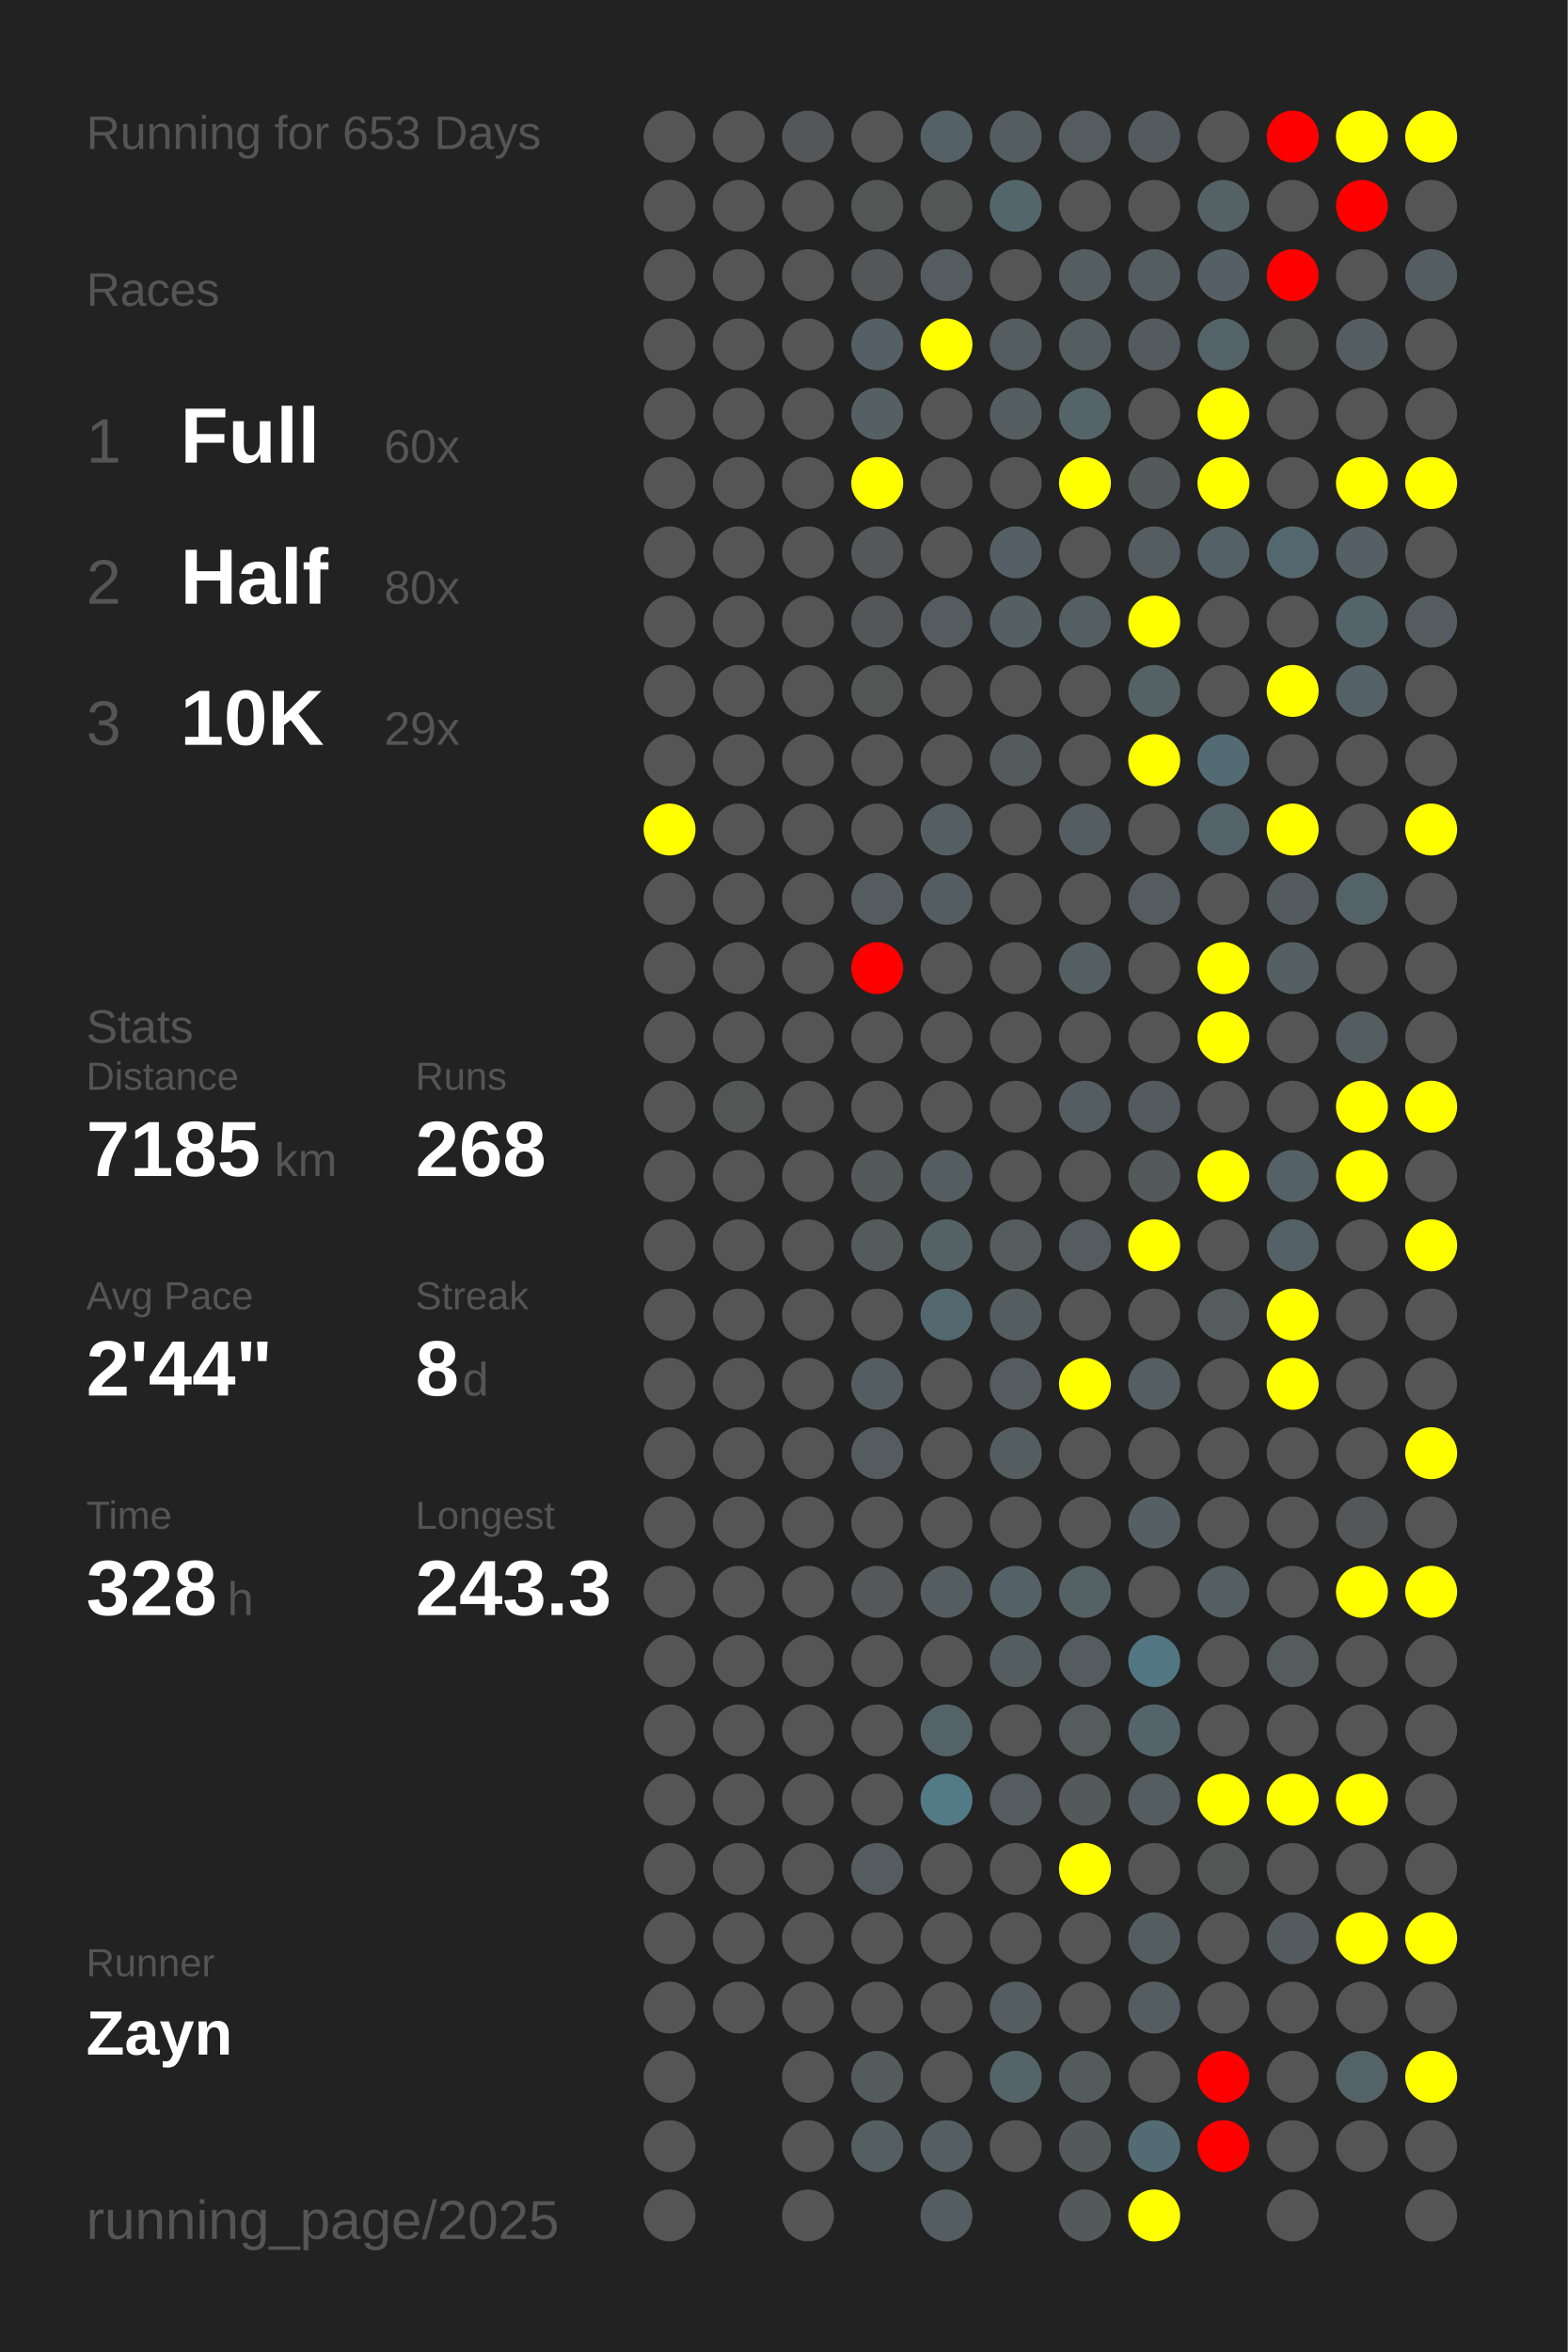
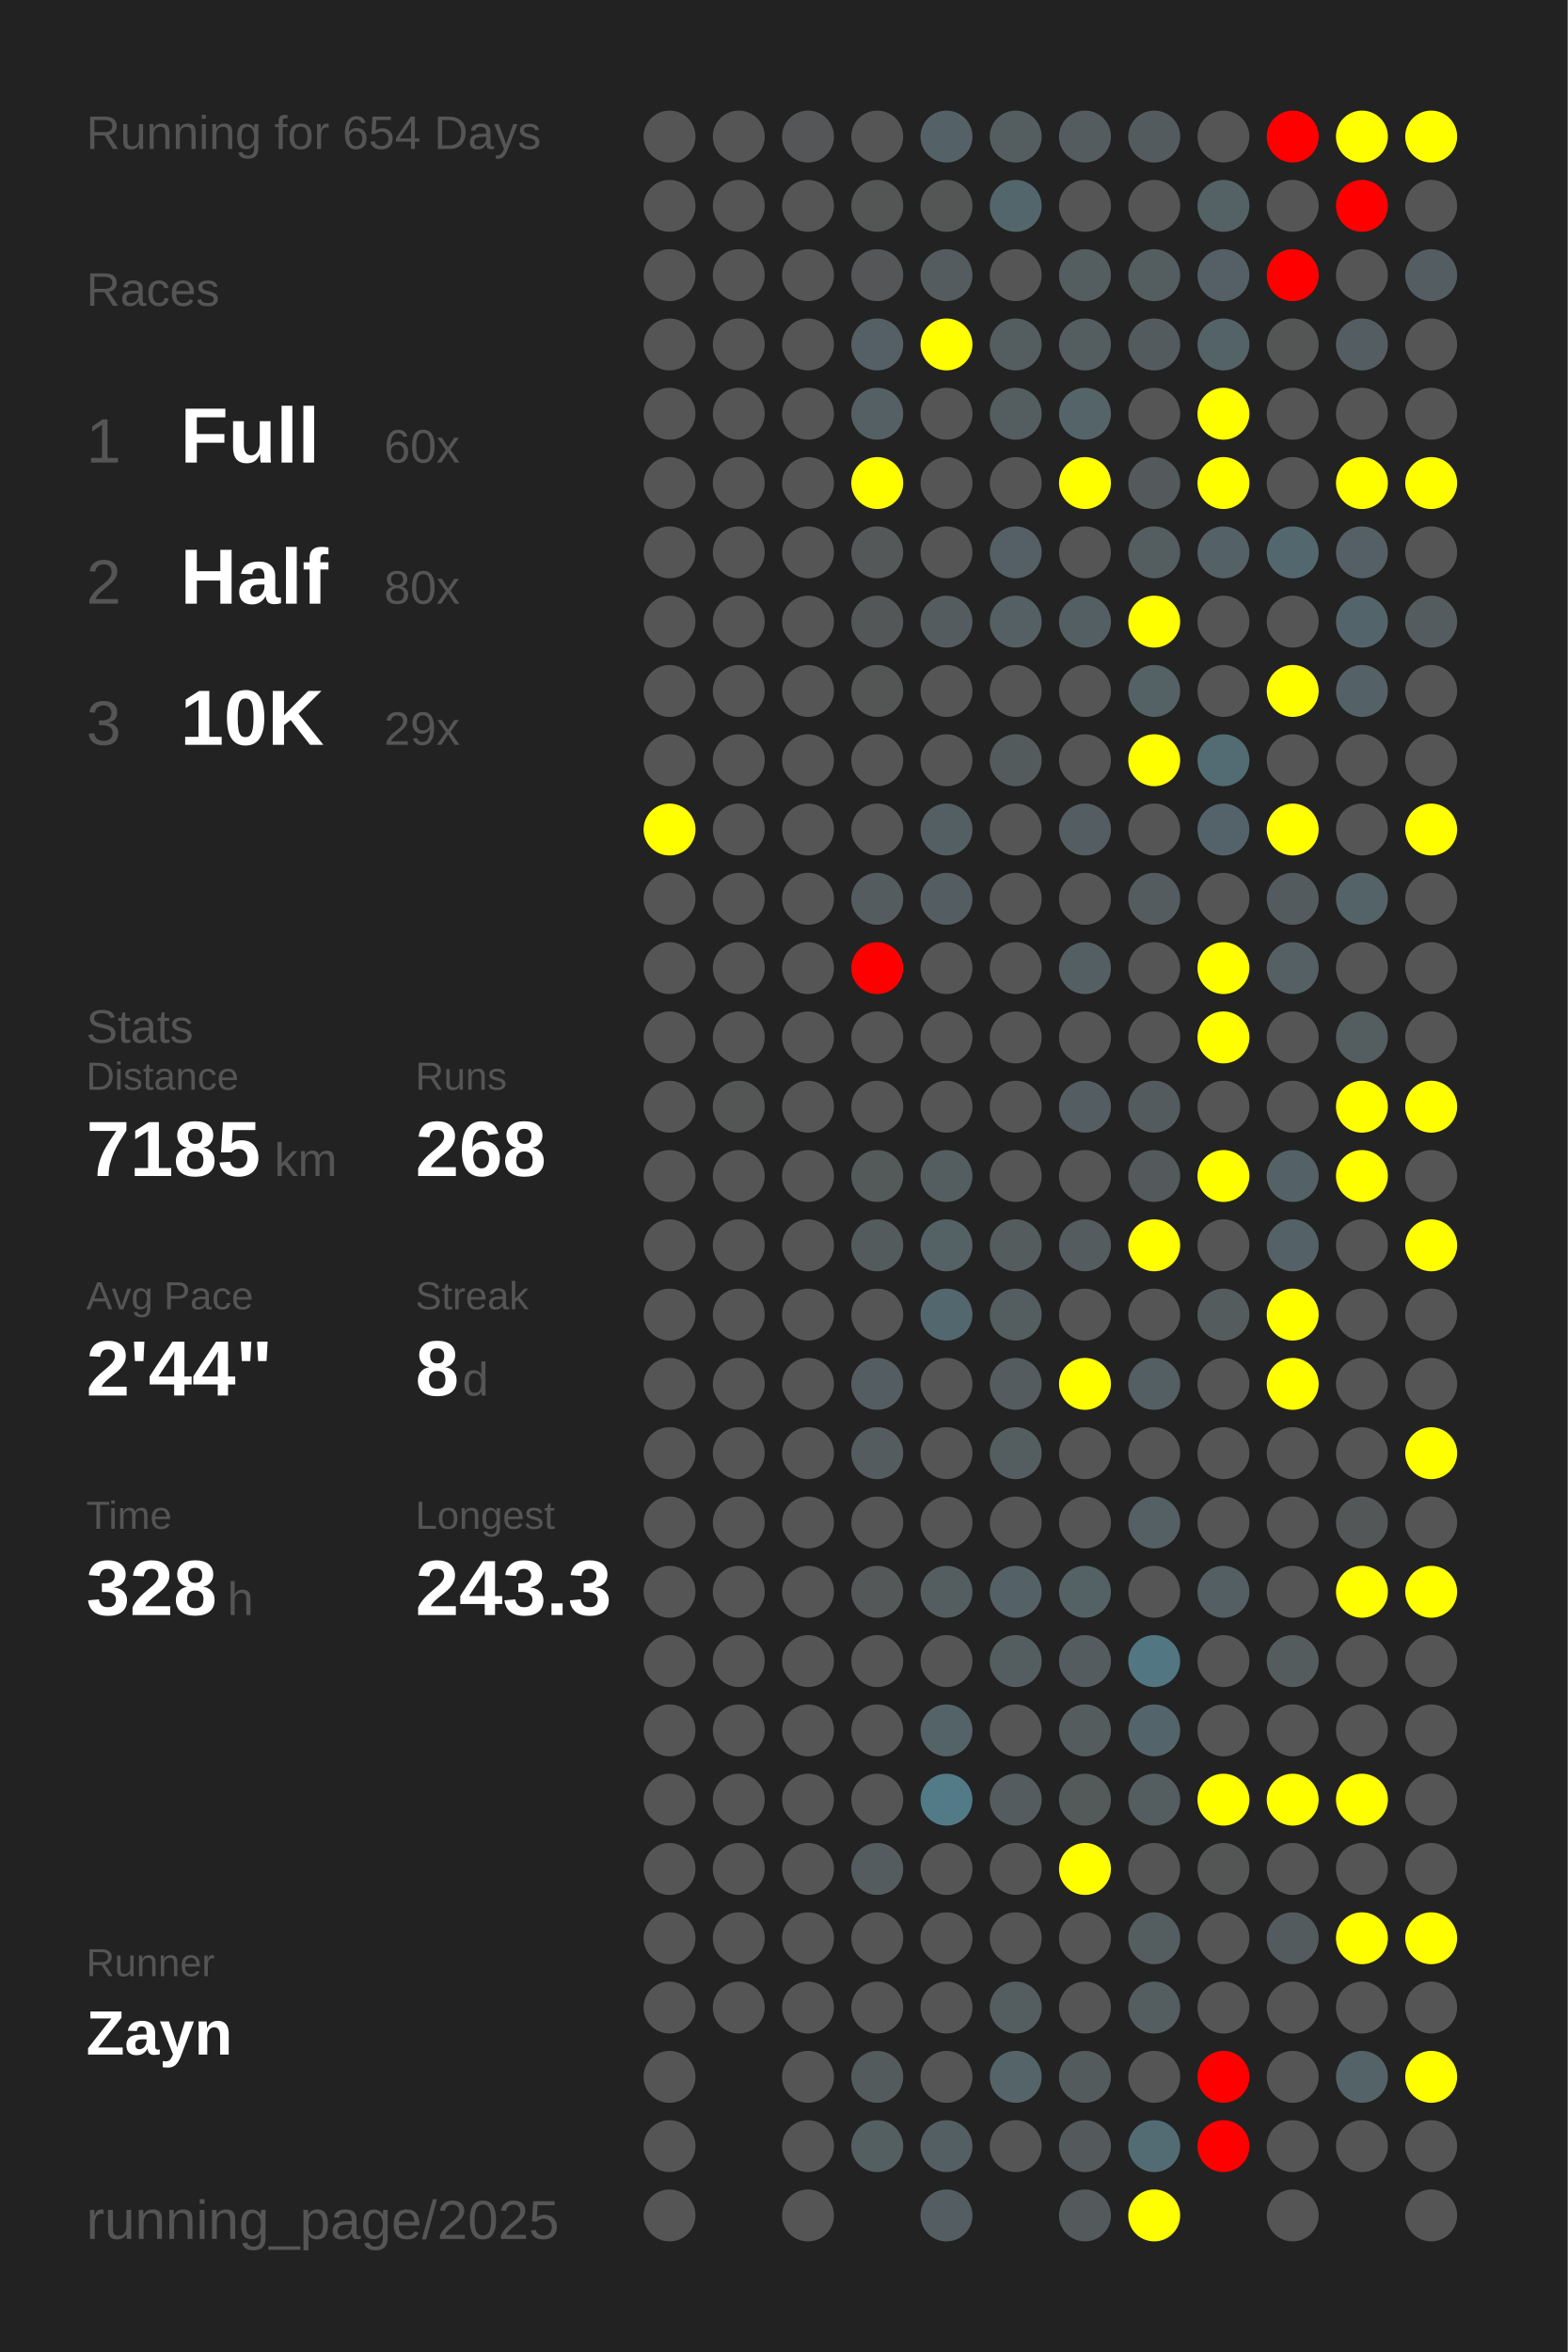
<svg xmlns="http://www.w3.org/2000/svg" baseProfile="full" height="300mm" version="1.1" viewBox="0,0,200,300" width="200mm">
  <defs />
  <rect fill="#222222" height="300" width="200" x="0" y="0" />
-   <text fill="#555555" style="font-size:6px; font-family:Arial;" x="11" y="19">Running for 653 Days</text>
+   <text fill="#555555" style="font-size:6px; font-family:Arial;" x="11" y="19">Running for 654 Days</text>
  <text fill="#555555" style="font-size:6px; font-family:Arial;" x="11" y="39">Races</text>
  <text fill="#555555" style="font-size:8px; font-family:Arial;" x="11" y="59">1</text>
  <text fill="#FFFFFF" style="font-size:10px; font-family:Arial; font-weight:bold;" x="23" y="59">Full</text>
  <text fill="#555555" style="font-size:6px; font-family:Arial;" x="49" y="59">60x</text>
  <text fill="#555555" style="font-size:8px; font-family:Arial;" x="11" y="77">2</text>
  <text fill="#FFFFFF" style="font-size:10px; font-family:Arial; font-weight:bold;" x="23" y="77">Half</text>
  <text fill="#555555" style="font-size:6px; font-family:Arial;" x="49" y="77">80x</text>
  <text fill="#555555" style="font-size:8px; font-family:Arial;" x="11" y="95">3</text>
  <text fill="#FFFFFF" style="font-size:10px; font-family:Arial; font-weight:bold;" x="23" y="95">10K</text>
  <text fill="#555555" style="font-size:6px; font-family:Arial;" x="49" y="95">29x</text>
  <text fill="#555555" style="font-size:6px; font-family:Arial;" x="11" y="133">Stats</text>
  <text fill="#555555" style="font-size:5px; font-family:Arial;" x="11" y="139">Distance</text>
  <text fill="#FFFFFF" style="font-size:10px; font-family:Arial; font-weight:bold;" x="11" y="150">7185</text>
  <text fill="#555555" style="font-size:6px; font-family:Arial;" x="35" y="150">km</text>
  <text fill="#555555" style="font-size:5px; font-family:Arial;" x="53" y="139">Runs</text>
  <text fill="#FFFFFF" style="font-size:10px; font-family:Arial; font-weight:bold;" x="53" y="150">268</text>
  <text fill="#555555" style="font-size:5px; font-family:Arial;" x="11" y="167">Avg Pace</text>
  <text fill="#FFFFFF" style="font-size:10px; font-family:Arial; font-weight:bold;" x="11" y="178">2'44"</text>
  <text fill="#555555" style="font-size:5px; font-family:Arial;" x="53" y="167">Streak</text>
  <text fill="#FFFFFF" style="font-size:10px; font-family:Arial; font-weight:bold;" x="53" y="178">8</text>
  <text fill="#555555" style="font-size:6px; font-family:Arial;" x="59" y="178">d</text>
  <text fill="#555555" style="font-size:5px; font-family:Arial;" x="11" y="195">Time</text>
  <text fill="#FFFFFF" style="font-size:10px; font-family:Arial; font-weight:bold;" x="11" y="206">328</text>
  <text fill="#555555" style="font-size:6px; font-family:Arial;" x="29" y="206">h</text>
  <text fill="#555555" style="font-size:5px; font-family:Arial;" x="53" y="195">Longest</text>
  <text fill="#FFFFFF" style="font-size:10px; font-family:Arial; font-weight:bold;" x="53" y="206">243.3</text>
  <text fill="#555555" style="font-size:5px; font-family:Arial;" x="11" y="252.065">Runner</text>
  <text fill="#FFFFFF" style="font-size:8px; font-family:Arial; font-weight:bold;" x="11" y="262.065">Zayn</text>
  <text fill="#555555" style="font-size:7px; font-family:Arial;" x="11" y="285.581">running_page/2025</text>
  <circle cx="85.417" cy="17.419" fill="#555555" r="3.312" />
  <circle cx="85.417" cy="26.258" fill="#555555" r="3.312" />
  <circle cx="85.417" cy="35.097" fill="#555555" r="3.312" />
  <circle cx="85.417" cy="43.935" fill="#555555" r="3.312" />
  <circle cx="85.417" cy="52.774" fill="#555555" r="3.312" />
  <circle cx="85.417" cy="61.613" fill="#555555" r="3.312" />
  <circle cx="85.417" cy="70.452" fill="#555555" r="3.312" />
  <circle cx="85.417" cy="79.29" fill="#555555" r="3.312" />
  <circle cx="85.417" cy="88.129" fill="#555555" r="3.312" />
  <circle cx="85.417" cy="96.968" fill="#555555" r="3.312" />
  <circle cx="85.417" cy="105.806" fill="yellow" r="3.312" />
  <circle cx="85.417" cy="114.645" fill="#555555" r="3.312" />
  <circle cx="85.417" cy="123.484" fill="#555555" r="3.312" />
  <circle cx="85.417" cy="132.323" fill="#555555" r="3.312" />
  <circle cx="85.417" cy="141.161" fill="#555555" r="3.312" />
  <circle cx="85.417" cy="150" fill="#555555" r="3.312" />
  <circle cx="85.417" cy="158.839" fill="#555555" r="3.312" />
  <circle cx="85.417" cy="167.677" fill="#555555" r="3.312" />
  <circle cx="85.417" cy="176.516" fill="#555555" r="3.312" />
  <circle cx="85.417" cy="185.355" fill="#555555" r="3.312" />
  <circle cx="85.417" cy="194.194" fill="#555555" r="3.312" />
  <circle cx="85.417" cy="203.032" fill="#555555" r="3.312" />
  <circle cx="85.417" cy="211.871" fill="#555555" r="3.312" />
  <circle cx="85.417" cy="220.71" fill="#555555" r="3.312" />
  <circle cx="85.417" cy="229.548" fill="#555555" r="3.312" />
  <circle cx="85.417" cy="238.387" fill="#555555" r="3.312" />
  <circle cx="85.417" cy="247.226" fill="#555555" r="3.312" />
  <circle cx="85.417" cy="256.065" fill="#555555" r="3.312" />
  <circle cx="85.417" cy="264.903" fill="#555555" r="3.312" />
  <circle cx="85.417" cy="273.742" fill="#555555" r="3.312" />
  <circle cx="85.417" cy="282.581" fill="#555555" r="3.312" />
  <circle cx="94.25" cy="17.419" fill="#555555" r="3.312" />
  <circle cx="94.25" cy="26.258" fill="#555555" r="3.312" />
  <circle cx="94.25" cy="35.097" fill="#555555" r="3.312" />
  <circle cx="94.25" cy="43.935" fill="#555555" r="3.312" />
  <circle cx="94.25" cy="52.774" fill="#555555" r="3.312" />
  <circle cx="94.25" cy="61.613" fill="#555555" r="3.312" />
  <circle cx="94.25" cy="70.452" fill="#555555" r="3.312" />
  <circle cx="94.25" cy="79.29" fill="#555555" r="3.312" />
  <circle cx="94.25" cy="88.129" fill="#555555" r="3.312" />
  <circle cx="94.25" cy="96.968" fill="#555555" r="3.312" />
  <circle cx="94.25" cy="105.806" fill="#555555" r="3.312" />
  <circle cx="94.25" cy="114.645" fill="#555555" r="3.312" />
  <circle cx="94.25" cy="123.484" fill="#555555" r="3.312" />
  <circle cx="94.25" cy="132.323" fill="#555555" r="3.312" />
  <circle cx="94.25" cy="141.161" fill="#545555" r="3.312" />
  <circle cx="94.25" cy="150" fill="#555555" r="3.312" />
  <circle cx="94.25" cy="158.839" fill="#555555" r="3.312" />
  <circle cx="94.25" cy="167.677" fill="#555555" r="3.312" />
  <circle cx="94.25" cy="176.516" fill="#555555" r="3.312" />
  <circle cx="94.25" cy="185.355" fill="#555555" r="3.312" />
  <circle cx="94.25" cy="194.194" fill="#555555" r="3.312" />
  <circle cx="94.25" cy="203.032" fill="#555555" r="3.312" />
  <circle cx="94.25" cy="211.871" fill="#555555" r="3.312" />
  <circle cx="94.25" cy="220.71" fill="#555555" r="3.312" />
  <circle cx="94.25" cy="229.548" fill="#555555" r="3.312" />
  <circle cx="94.25" cy="238.387" fill="#555555" r="3.312" />
  <circle cx="94.25" cy="247.226" fill="#555555" r="3.312" />
  <circle cx="94.25" cy="256.065" fill="#555555" r="3.312" />
  <circle cx="103.083" cy="17.419" fill="#545657" r="3.312" />
  <circle cx="103.083" cy="26.258" fill="#555555" r="3.312" />
  <circle cx="103.083" cy="35.097" fill="#555555" r="3.312" />
  <circle cx="103.083" cy="43.935" fill="#555555" r="3.312" />
  <circle cx="103.083" cy="52.774" fill="#555555" r="3.312" />
  <circle cx="103.083" cy="61.613" fill="#555555" r="3.312" />
  <circle cx="103.083" cy="70.452" fill="#555555" r="3.312" />
  <circle cx="103.083" cy="79.29" fill="#555555" r="3.312" />
  <circle cx="103.083" cy="88.129" fill="#555555" r="3.312" />
  <circle cx="103.083" cy="96.968" fill="#555555" r="3.312" />
  <circle cx="103.083" cy="105.806" fill="#555555" r="3.312" />
  <circle cx="103.083" cy="114.645" fill="#555555" r="3.312" />
  <circle cx="103.083" cy="123.484" fill="#555555" r="3.312" />
  <circle cx="103.083" cy="132.323" fill="#555555" r="3.312" />
  <circle cx="103.083" cy="141.161" fill="#555555" r="3.312" />
  <circle cx="103.083" cy="150" fill="#555555" r="3.312" />
  <circle cx="103.083" cy="158.839" fill="#555555" r="3.312" />
  <circle cx="103.083" cy="167.677" fill="#555555" r="3.312" />
  <circle cx="103.083" cy="176.516" fill="#555555" r="3.312" />
  <circle cx="103.083" cy="185.355" fill="#555555" r="3.312" />
  <circle cx="103.083" cy="194.194" fill="#555555" r="3.312" />
  <circle cx="103.083" cy="203.032" fill="#555555" r="3.312" />
  <circle cx="103.083" cy="211.871" fill="#555555" r="3.312" />
  <circle cx="103.083" cy="220.71" fill="#555555" r="3.312" />
  <circle cx="103.083" cy="229.548" fill="#555555" r="3.312" />
  <circle cx="103.083" cy="238.387" fill="#555555" r="3.312" />
  <circle cx="103.083" cy="247.226" fill="#555555" r="3.312" />
  <circle cx="103.083" cy="256.065" fill="#555555" r="3.312" />
  <circle cx="103.083" cy="264.903" fill="#555555" r="3.312" />
  <circle cx="103.083" cy="273.742" fill="#555555" r="3.312" />
  <circle cx="103.083" cy="282.581" fill="#555555" r="3.312" />
  <circle cx="111.917" cy="17.419" fill="#555555" r="3.312" />
  <circle cx="111.917" cy="26.258" fill="#545656" r="3.312" />
  <circle cx="111.917" cy="35.097" fill="#545657" r="3.312" />
  <circle cx="111.917" cy="43.935" fill="#546065" r="3.312" />
  <circle cx="111.917" cy="52.774" fill="#546064" r="3.312" />
  <circle cx="111.917" cy="61.613" fill="yellow" r="3.312" />
  <circle cx="111.917" cy="70.452" fill="#545859" r="3.312" />
  <circle cx="111.917" cy="79.29" fill="#545758" r="3.312" />
  <circle cx="111.917" cy="88.129" fill="#545656" r="3.312" />
  <circle cx="111.917" cy="96.968" fill="#555555" r="3.312" />
  <circle cx="111.917" cy="105.806" fill="#555555" r="3.312" />
  <circle cx="111.917" cy="114.645" fill="#545c5f" r="3.312" />
  <circle cx="111.917" cy="123.484" fill="red" r="3.312" />
  <circle cx="111.917" cy="132.323" fill="#555555" r="3.312" />
  <circle cx="111.917" cy="141.161" fill="#555555" r="3.312" />
  <circle cx="111.917" cy="150" fill="#54595a" r="3.312" />
  <circle cx="111.917" cy="158.839" fill="#545b5d" r="3.312" />
  <circle cx="111.917" cy="167.677" fill="#555555" r="3.312" />
  <circle cx="111.917" cy="176.516" fill="#545e62" r="3.312" />
  <circle cx="111.917" cy="185.355" fill="#545c5f" r="3.312" />
  <circle cx="111.917" cy="194.194" fill="#555555" r="3.312" />
  <circle cx="111.917" cy="203.032" fill="#545859" r="3.312" />
  <circle cx="111.917" cy="211.871" fill="#555555" r="3.312" />
  <circle cx="111.917" cy="220.71" fill="#555555" r="3.312" />
  <circle cx="111.917" cy="229.548" fill="#555555" r="3.312" />
  <circle cx="111.917" cy="238.387" fill="#545c5f" r="3.312" />
  <circle cx="111.917" cy="247.226" fill="#555555" r="3.312" />
  <circle cx="111.917" cy="256.065" fill="#555555" r="3.312" />
  <circle cx="111.917" cy="264.903" fill="#545b5d" r="3.312" />
  <circle cx="111.917" cy="273.742" fill="#545f62" r="3.312" />
  <circle cx="120.75" cy="17.419" fill="#546267" r="3.312" />
  <circle cx="120.75" cy="26.258" fill="#545656" r="3.312" />
  <circle cx="120.75" cy="35.097" fill="#545c5f" r="3.312" />
  <circle cx="120.75" cy="43.935" fill="yellow" r="3.312" />
  <circle cx="120.75" cy="52.774" fill="#555555" r="3.312" />
  <circle cx="120.75" cy="61.613" fill="#555555" r="3.312" />
  <circle cx="120.75" cy="70.452" fill="#555555" r="3.312" />
  <circle cx="120.75" cy="79.29" fill="#545c5f" r="3.312" />
  <circle cx="120.75" cy="88.129" fill="#555555" r="3.312" />
  <circle cx="120.75" cy="96.968" fill="#555555" r="3.312" />
  <circle cx="120.75" cy="105.806" fill="#545f63" r="3.312" />
  <circle cx="120.75" cy="114.645" fill="#545d61" r="3.312" />
  <circle cx="120.75" cy="123.484" fill="#555555" r="3.312" />
  <circle cx="120.75" cy="132.323" fill="#555555" r="3.312" />
  <circle cx="120.75" cy="141.161" fill="#555555" r="3.312" />
  <circle cx="120.75" cy="150" fill="#545e61" r="3.312" />
  <circle cx="120.75" cy="158.839" fill="#546266" r="3.312" />
  <circle cx="120.75" cy="167.677" fill="#53676e" r="3.312" />
  <circle cx="120.75" cy="176.516" fill="#555555" r="3.312" />
  <circle cx="120.75" cy="185.355" fill="#555555" r="3.312" />
  <circle cx="120.75" cy="194.194" fill="#555555" r="3.312" />
  <circle cx="120.75" cy="203.032" fill="#545e61" r="3.312" />
  <circle cx="120.75" cy="211.871" fill="#555555" r="3.312" />
  <circle cx="120.75" cy="220.71" fill="#546368" r="3.312" />
  <circle cx="120.75" cy="229.548" fill="#527a87" r="3.312" />
  <circle cx="120.75" cy="238.387" fill="#555555" r="3.312" />
  <circle cx="120.75" cy="247.226" fill="#555555" r="3.312" />
  <circle cx="120.75" cy="256.065" fill="#555555" r="3.312" />
  <circle cx="120.75" cy="264.903" fill="#555555" r="3.312" />
  <circle cx="120.75" cy="273.742" fill="#545f63" r="3.312" />
  <circle cx="120.75" cy="282.581" fill="#545e62" r="3.312" />
  <circle cx="129.583" cy="17.419" fill="#545e61" r="3.312" />
  <circle cx="129.583" cy="26.258" fill="#53666c" r="3.312" />
  <circle cx="129.583" cy="35.097" fill="#555555" r="3.312" />
  <circle cx="129.583" cy="43.935" fill="#545d5f" r="3.312" />
  <circle cx="129.583" cy="52.774" fill="#545d60" r="3.312" />
  <circle cx="129.583" cy="61.613" fill="#555555" r="3.312" />
  <circle cx="129.583" cy="70.452" fill="#546065" r="3.312" />
  <circle cx="129.583" cy="79.29" fill="#546064" r="3.312" />
  <circle cx="129.583" cy="88.129" fill="#555555" r="3.312" />
  <circle cx="129.583" cy="96.968" fill="#545b5d" r="3.312" />
  <circle cx="129.583" cy="105.806" fill="#555555" r="3.312" />
  <circle cx="129.583" cy="114.645" fill="#555555" r="3.312" />
  <circle cx="129.583" cy="123.484" fill="#555555" r="3.312" />
  <circle cx="129.583" cy="132.323" fill="#555555" r="3.312" />
  <circle cx="129.583" cy="141.161" fill="#555555" r="3.312" />
  <circle cx="129.583" cy="150" fill="#555555" r="3.312" />
  <circle cx="129.583" cy="158.839" fill="#545c5e" r="3.312" />
  <circle cx="129.583" cy="167.677" fill="#545d60" r="3.312" />
  <circle cx="129.583" cy="176.516" fill="#545c5f" r="3.312" />
  <circle cx="129.583" cy="185.355" fill="#545e61" r="3.312" />
  <circle cx="129.583" cy="194.194" fill="#555555" r="3.312" />
  <circle cx="129.583" cy="203.032" fill="#546267" r="3.312" />
  <circle cx="129.583" cy="211.871" fill="#545e61" r="3.312" />
  <circle cx="129.583" cy="220.71" fill="#555555" r="3.312" />
  <circle cx="129.583" cy="229.548" fill="#545c5f" r="3.312" />
  <circle cx="129.583" cy="238.387" fill="#555555" r="3.312" />
  <circle cx="129.583" cy="247.226" fill="#555555" r="3.312" />
  <circle cx="129.583" cy="256.065" fill="#545d60" r="3.312" />
  <circle cx="129.583" cy="264.903" fill="#546469" r="3.312" />
  <circle cx="129.583" cy="273.742" fill="#555555" r="3.312" />
  <circle cx="138.417" cy="17.419" fill="#545c5f" r="3.312" />
  <circle cx="138.417" cy="26.258" fill="#555555" r="3.312" />
  <circle cx="138.417" cy="35.097" fill="#545d60" r="3.312" />
  <circle cx="138.417" cy="43.935" fill="#545d60" r="3.312" />
  <circle cx="138.417" cy="52.774" fill="#546469" r="3.312" />
  <circle cx="138.417" cy="61.613" fill="yellow" r="3.312" />
  <circle cx="138.417" cy="70.452" fill="#555555" r="3.312" />
  <circle cx="138.417" cy="79.29" fill="#545f63" r="3.312" />
  <circle cx="138.417" cy="88.129" fill="#555555" r="3.312" />
  <circle cx="138.417" cy="96.968" fill="#555555" r="3.312" />
  <circle cx="138.417" cy="105.806" fill="#545d61" r="3.312" />
  <circle cx="138.417" cy="114.645" fill="#555555" r="3.312" />
  <circle cx="138.417" cy="123.484" fill="#545f63" r="3.312" />
  <circle cx="138.417" cy="132.323" fill="#555555" r="3.312" />
  <circle cx="138.417" cy="141.161" fill="#545d61" r="3.312" />
  <circle cx="138.417" cy="150" fill="#555555" r="3.312" />
  <circle cx="138.417" cy="158.839" fill="#545c5f" r="3.312" />
  <circle cx="138.417" cy="167.677" fill="#555555" r="3.312" />
  <circle cx="138.417" cy="176.516" fill="yellow" r="3.312" />
  <circle cx="138.417" cy="185.355" fill="#555555" r="3.312" />
  <circle cx="138.417" cy="194.194" fill="#555555" r="3.312" />
  <circle cx="138.417" cy="203.032" fill="#546165" r="3.312" />
  <circle cx="138.417" cy="211.871" fill="#545c5f" r="3.312" />
  <circle cx="138.417" cy="220.71" fill="#545c5e" r="3.312" />
  <circle cx="138.417" cy="229.548" fill="#54595a" r="3.312" />
  <circle cx="138.417" cy="238.387" fill="yellow" r="3.312" />
  <circle cx="138.417" cy="247.226" fill="#555555" r="3.312" />
  <circle cx="138.417" cy="256.065" fill="#555555" r="3.312" />
  <circle cx="138.417" cy="264.903" fill="#545b5d" r="3.312" />
  <circle cx="138.417" cy="273.742" fill="#545a5b" r="3.312" />
  <circle cx="138.417" cy="282.581" fill="#545a5c" r="3.312" />
  <circle cx="147.25" cy="17.419" fill="#545b5e" r="3.312" />
  <circle cx="147.25" cy="26.258" fill="#555555" r="3.312" />
  <circle cx="147.25" cy="35.097" fill="#545d60" r="3.312" />
  <circle cx="147.25" cy="43.935" fill="#545b5e" r="3.312" />
  <circle cx="147.25" cy="52.774" fill="#555555" r="3.312" />
  <circle cx="147.25" cy="61.613" fill="#545a5c" r="3.312" />
  <circle cx="147.25" cy="70.452" fill="#545d60" r="3.312" />
  <circle cx="147.25" cy="79.29" fill="yellow" r="3.312" />
  <circle cx="147.25" cy="88.129" fill="#546165" r="3.312" />
  <circle cx="147.25" cy="96.968" fill="yellow" r="3.312" />
  <circle cx="147.25" cy="105.806" fill="#555555" r="3.312" />
  <circle cx="147.25" cy="114.645" fill="#545c5f" r="3.312" />
  <circle cx="147.25" cy="123.484" fill="#555555" r="3.312" />
  <circle cx="147.25" cy="132.323" fill="#555555" r="3.312" />
  <circle cx="147.25" cy="141.161" fill="#545b5e" r="3.312" />
  <circle cx="147.25" cy="150" fill="#54595b" r="3.312" />
  <circle cx="147.25" cy="158.839" fill="yellow" r="3.312" />
  <circle cx="147.25" cy="167.677" fill="#555555" r="3.312" />
  <circle cx="147.25" cy="176.516" fill="#545f63" r="3.312" />
  <circle cx="147.25" cy="185.355" fill="#555555" r="3.312" />
  <circle cx="147.25" cy="194.194" fill="#546064" r="3.312" />
  <circle cx="147.25" cy="203.032" fill="#555555" r="3.312" />
  <circle cx="147.25" cy="211.871" fill="#527682" r="3.312" />
  <circle cx="147.25" cy="220.71" fill="#53656b" r="3.312" />
  <circle cx="147.25" cy="229.548" fill="#545d60" r="3.312" />
  <circle cx="147.25" cy="238.387" fill="#555555" r="3.312" />
  <circle cx="147.25" cy="247.226" fill="#545e61" r="3.312" />
  <circle cx="147.25" cy="256.065" fill="#545d60" r="3.312" />
  <circle cx="147.25" cy="264.903" fill="#555555" r="3.312" />
  <circle cx="147.25" cy="273.742" fill="#536c74" r="3.312" />
  <circle cx="147.25" cy="282.581" fill="yellow" r="3.312" />
  <circle cx="156.083" cy="17.419" fill="#555555" r="3.312" />
  <circle cx="156.083" cy="26.258" fill="#546165" r="3.312" />
  <circle cx="156.083" cy="35.097" fill="#546065" r="3.312" />
  <circle cx="156.083" cy="43.935" fill="#546368" r="3.312" />
  <circle cx="156.083" cy="52.774" fill="yellow" r="3.312" />
  <circle cx="156.083" cy="61.613" fill="yellow" r="3.312" />
  <circle cx="156.083" cy="70.452" fill="#546166" r="3.312" />
  <circle cx="156.083" cy="79.29" fill="#555555" r="3.312" />
  <circle cx="156.083" cy="88.129" fill="#555555" r="3.312" />
  <circle cx="156.083" cy="96.968" fill="#536b72" r="3.312" />
  <circle cx="156.083" cy="105.806" fill="#546369" r="3.312" />
  <circle cx="156.083" cy="114.645" fill="#555555" r="3.312" />
  <circle cx="156.083" cy="123.484" fill="yellow" r="3.312" />
  <circle cx="156.083" cy="132.323" fill="yellow" r="3.312" />
  <circle cx="156.083" cy="141.161" fill="#555555" r="3.312" />
  <circle cx="156.083" cy="150" fill="yellow" r="3.312" />
  <circle cx="156.083" cy="158.839" fill="#555555" r="3.312" />
  <circle cx="156.083" cy="167.677" fill="#545c5e" r="3.312" />
  <circle cx="156.083" cy="176.516" fill="#555555" r="3.312" />
  <circle cx="156.083" cy="185.355" fill="#555555" r="3.312" />
  <circle cx="156.083" cy="194.194" fill="#555555" r="3.312" />
  <circle cx="156.083" cy="203.032" fill="#545f63" r="3.312" />
  <circle cx="156.083" cy="211.871" fill="#555555" r="3.312" />
  <circle cx="156.083" cy="220.71" fill="#555555" r="3.312" />
  <circle cx="156.083" cy="229.548" fill="yellow" r="3.312" />
  <circle cx="156.083" cy="238.387" fill="#545555" r="3.312" />
  <circle cx="156.083" cy="247.226" fill="#555555" r="3.312" />
  <circle cx="156.083" cy="256.065" fill="#555555" r="3.312" />
  <circle cx="156.083" cy="264.903" fill="red" r="3.312" />
  <circle cx="156.083" cy="273.742" fill="red" r="3.312" />
  <circle cx="164.917" cy="17.419" fill="red" r="3.312" />
  <circle cx="164.917" cy="26.258" fill="#555555" r="3.312" />
  <circle cx="164.917" cy="35.097" fill="red" r="3.312" />
  <circle cx="164.917" cy="43.935" fill="#545555" r="3.312" />
  <circle cx="164.917" cy="52.774" fill="#555555" r="3.312" />
  <circle cx="164.917" cy="61.613" fill="#555555" r="3.312" />
  <circle cx="164.917" cy="70.452" fill="#53686e" r="3.312" />
  <circle cx="164.917" cy="79.29" fill="#555555" r="3.312" />
  <circle cx="164.917" cy="88.129" fill="yellow" r="3.312" />
  <circle cx="164.917" cy="96.968" fill="#555555" r="3.312" />
  <circle cx="164.917" cy="105.806" fill="yellow" r="3.312" />
  <circle cx="164.917" cy="114.645" fill="#545b5e" r="3.312" />
  <circle cx="164.917" cy="123.484" fill="#546064" r="3.312" />
  <circle cx="164.917" cy="132.323" fill="#555555" r="3.312" />
  <circle cx="164.917" cy="141.161" fill="#555555" r="3.312" />
  <circle cx="164.917" cy="150" fill="#546267" r="3.312" />
  <circle cx="164.917" cy="158.839" fill="#546267" r="3.312" />
  <circle cx="164.917" cy="167.677" fill="yellow" r="3.312" />
  <circle cx="164.917" cy="176.516" fill="yellow" r="3.312" />
  <circle cx="164.917" cy="185.355" fill="#555555" r="3.312" />
  <circle cx="164.917" cy="194.194" fill="#555555" r="3.312" />
  <circle cx="164.917" cy="203.032" fill="#555555" r="3.312" />
  <circle cx="164.917" cy="211.871" fill="#545c5e" r="3.312" />
  <circle cx="164.917" cy="220.71" fill="#555555" r="3.312" />
  <circle cx="164.917" cy="229.548" fill="yellow" r="3.312" />
  <circle cx="164.917" cy="238.387" fill="#555555" r="3.312" />
  <circle cx="164.917" cy="247.226" fill="#545b5e" r="3.312" />
  <circle cx="164.917" cy="256.065" fill="#555555" r="3.312" />
  <circle cx="164.917" cy="264.903" fill="#555555" r="3.312" />
  <circle cx="164.917" cy="273.742" fill="#555555" r="3.312" />
  <circle cx="164.917" cy="282.581" fill="#555555" r="3.312" />
  <circle cx="173.75" cy="17.419" fill="yellow" r="3.312" />
  <circle cx="173.75" cy="26.258" fill="red" r="3.312" />
  <circle cx="173.75" cy="35.097" fill="#555555" r="3.312" />
  <circle cx="173.75" cy="43.935" fill="#545e62" r="3.312" />
  <circle cx="173.75" cy="52.774" fill="#555555" r="3.312" />
  <circle cx="173.75" cy="61.613" fill="yellow" r="3.312" />
  <circle cx="173.75" cy="70.452" fill="#546065" r="3.312" />
  <circle cx="173.75" cy="79.29" fill="#53656b" r="3.312" />
  <circle cx="173.75" cy="88.129" fill="#546166" r="3.312" />
  <circle cx="173.75" cy="96.968" fill="#555555" r="3.312" />
  <circle cx="173.75" cy="105.806" fill="#555555" r="3.312" />
  <circle cx="173.75" cy="114.645" fill="#546368" r="3.312" />
  <circle cx="173.75" cy="123.484" fill="#555555" r="3.312" />
  <circle cx="173.75" cy="132.323" fill="#545d5f" r="3.312" />
  <circle cx="173.75" cy="141.161" fill="yellow" r="3.312" />
  <circle cx="173.75" cy="150" fill="yellow" r="3.312" />
  <circle cx="173.75" cy="158.839" fill="#555555" r="3.312" />
  <circle cx="173.75" cy="167.677" fill="#555555" r="3.312" />
  <circle cx="173.75" cy="176.516" fill="#555555" r="3.312" />
  <circle cx="173.75" cy="185.355" fill="#555555" r="3.312" />
  <circle cx="173.75" cy="194.194" fill="#545758" r="3.312" />
  <circle cx="173.75" cy="203.032" fill="yellow" r="3.312" />
  <circle cx="173.75" cy="211.871" fill="#555555" r="3.312" />
  <circle cx="173.75" cy="220.71" fill="#555555" r="3.312" />
  <circle cx="173.75" cy="229.548" fill="yellow" r="3.312" />
  <circle cx="173.75" cy="238.387" fill="#555555" r="3.312" />
  <circle cx="173.75" cy="247.226" fill="yellow" r="3.312" />
  <circle cx="173.75" cy="256.065" fill="#555555" r="3.312" />
  <circle cx="173.75" cy="264.903" fill="#546368" r="3.312" />
  <circle cx="173.75" cy="273.742" fill="#555555" r="3.312" />
  <circle cx="182.583" cy="17.419" fill="yellow" r="3.312" />
  <circle cx="182.583" cy="26.258" fill="#555555" r="3.312" />
  <circle cx="182.583" cy="35.097" fill="#545e62" r="3.312" />
  <circle cx="182.583" cy="43.935" fill="#555555" r="3.312" />
  <circle cx="182.583" cy="52.774" fill="#555555" r="3.312" />
  <circle cx="182.583" cy="61.613" fill="yellow" r="3.312" />
  <circle cx="182.583" cy="70.452" fill="#555555" r="3.312" />
  <circle cx="182.583" cy="79.29" fill="#545c5f" r="3.312" />
  <circle cx="182.583" cy="88.129" fill="#555555" r="3.312" />
  <circle cx="182.583" cy="96.968" fill="#555555" r="3.312" />
  <circle cx="182.583" cy="105.806" fill="yellow" r="3.312" />
  <circle cx="182.583" cy="114.645" fill="#555555" r="3.312" />
  <circle cx="182.583" cy="123.484" fill="#555555" r="3.312" />
  <circle cx="182.583" cy="132.323" fill="#555555" r="3.312" />
  <circle cx="182.583" cy="141.161" fill="yellow" r="3.312" />
  <circle cx="182.583" cy="150" fill="#555555" r="3.312" />
  <circle cx="182.583" cy="158.839" fill="yellow" r="3.312" />
  <circle cx="182.583" cy="167.677" fill="#555555" r="3.312" />
  <circle cx="182.583" cy="176.516" fill="#555555" r="3.312" />
  <circle cx="182.583" cy="185.355" fill="yellow" r="3.312" />
  <circle cx="182.583" cy="194.194" fill="#555555" r="3.312" />
  <circle cx="182.583" cy="203.032" fill="yellow" r="3.312" />
  <circle cx="182.583" cy="211.871" fill="#555555" r="3.312" />
  <circle cx="182.583" cy="220.71" fill="#555555" r="3.312" />
  <circle cx="182.583" cy="229.548" fill="#555555" r="3.312" />
  <circle cx="182.583" cy="238.387" fill="#555555" r="3.312" />
  <circle cx="182.583" cy="247.226" fill="yellow" r="3.312" />
  <circle cx="182.583" cy="256.065" fill="#555555" r="3.312" />
  <circle cx="182.583" cy="264.903" fill="yellow" r="3.312" />
  <circle cx="182.583" cy="273.742" fill="#555555" r="3.312" />
  <circle cx="182.583" cy="282.581" fill="#555555" r="3.312" />
</svg>
